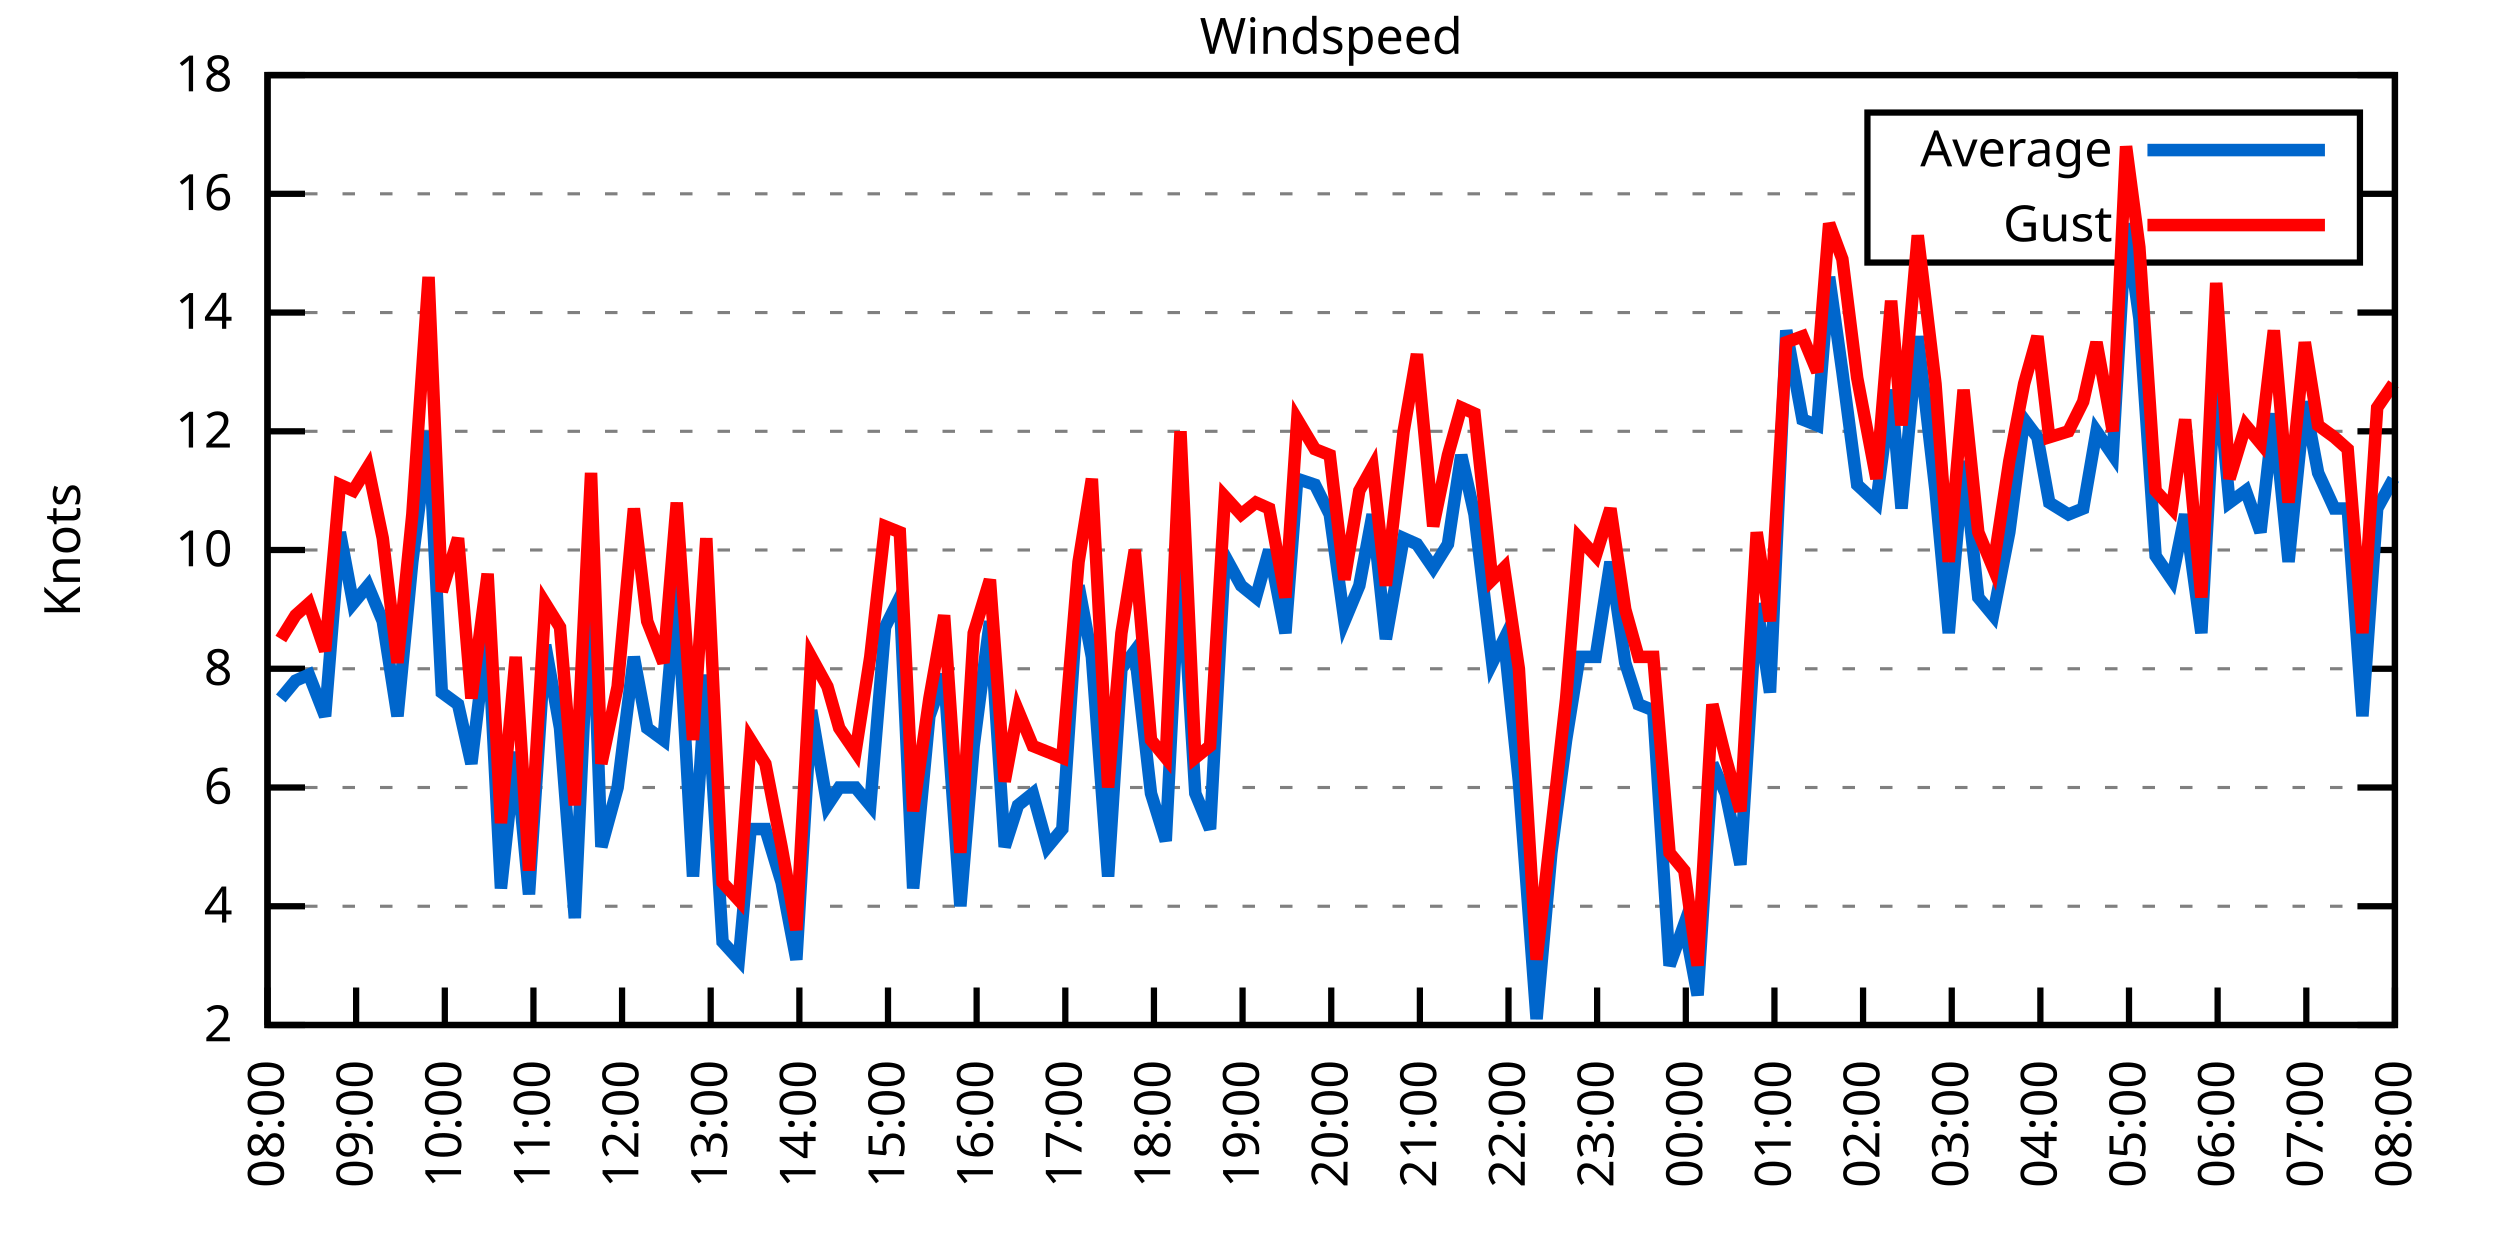
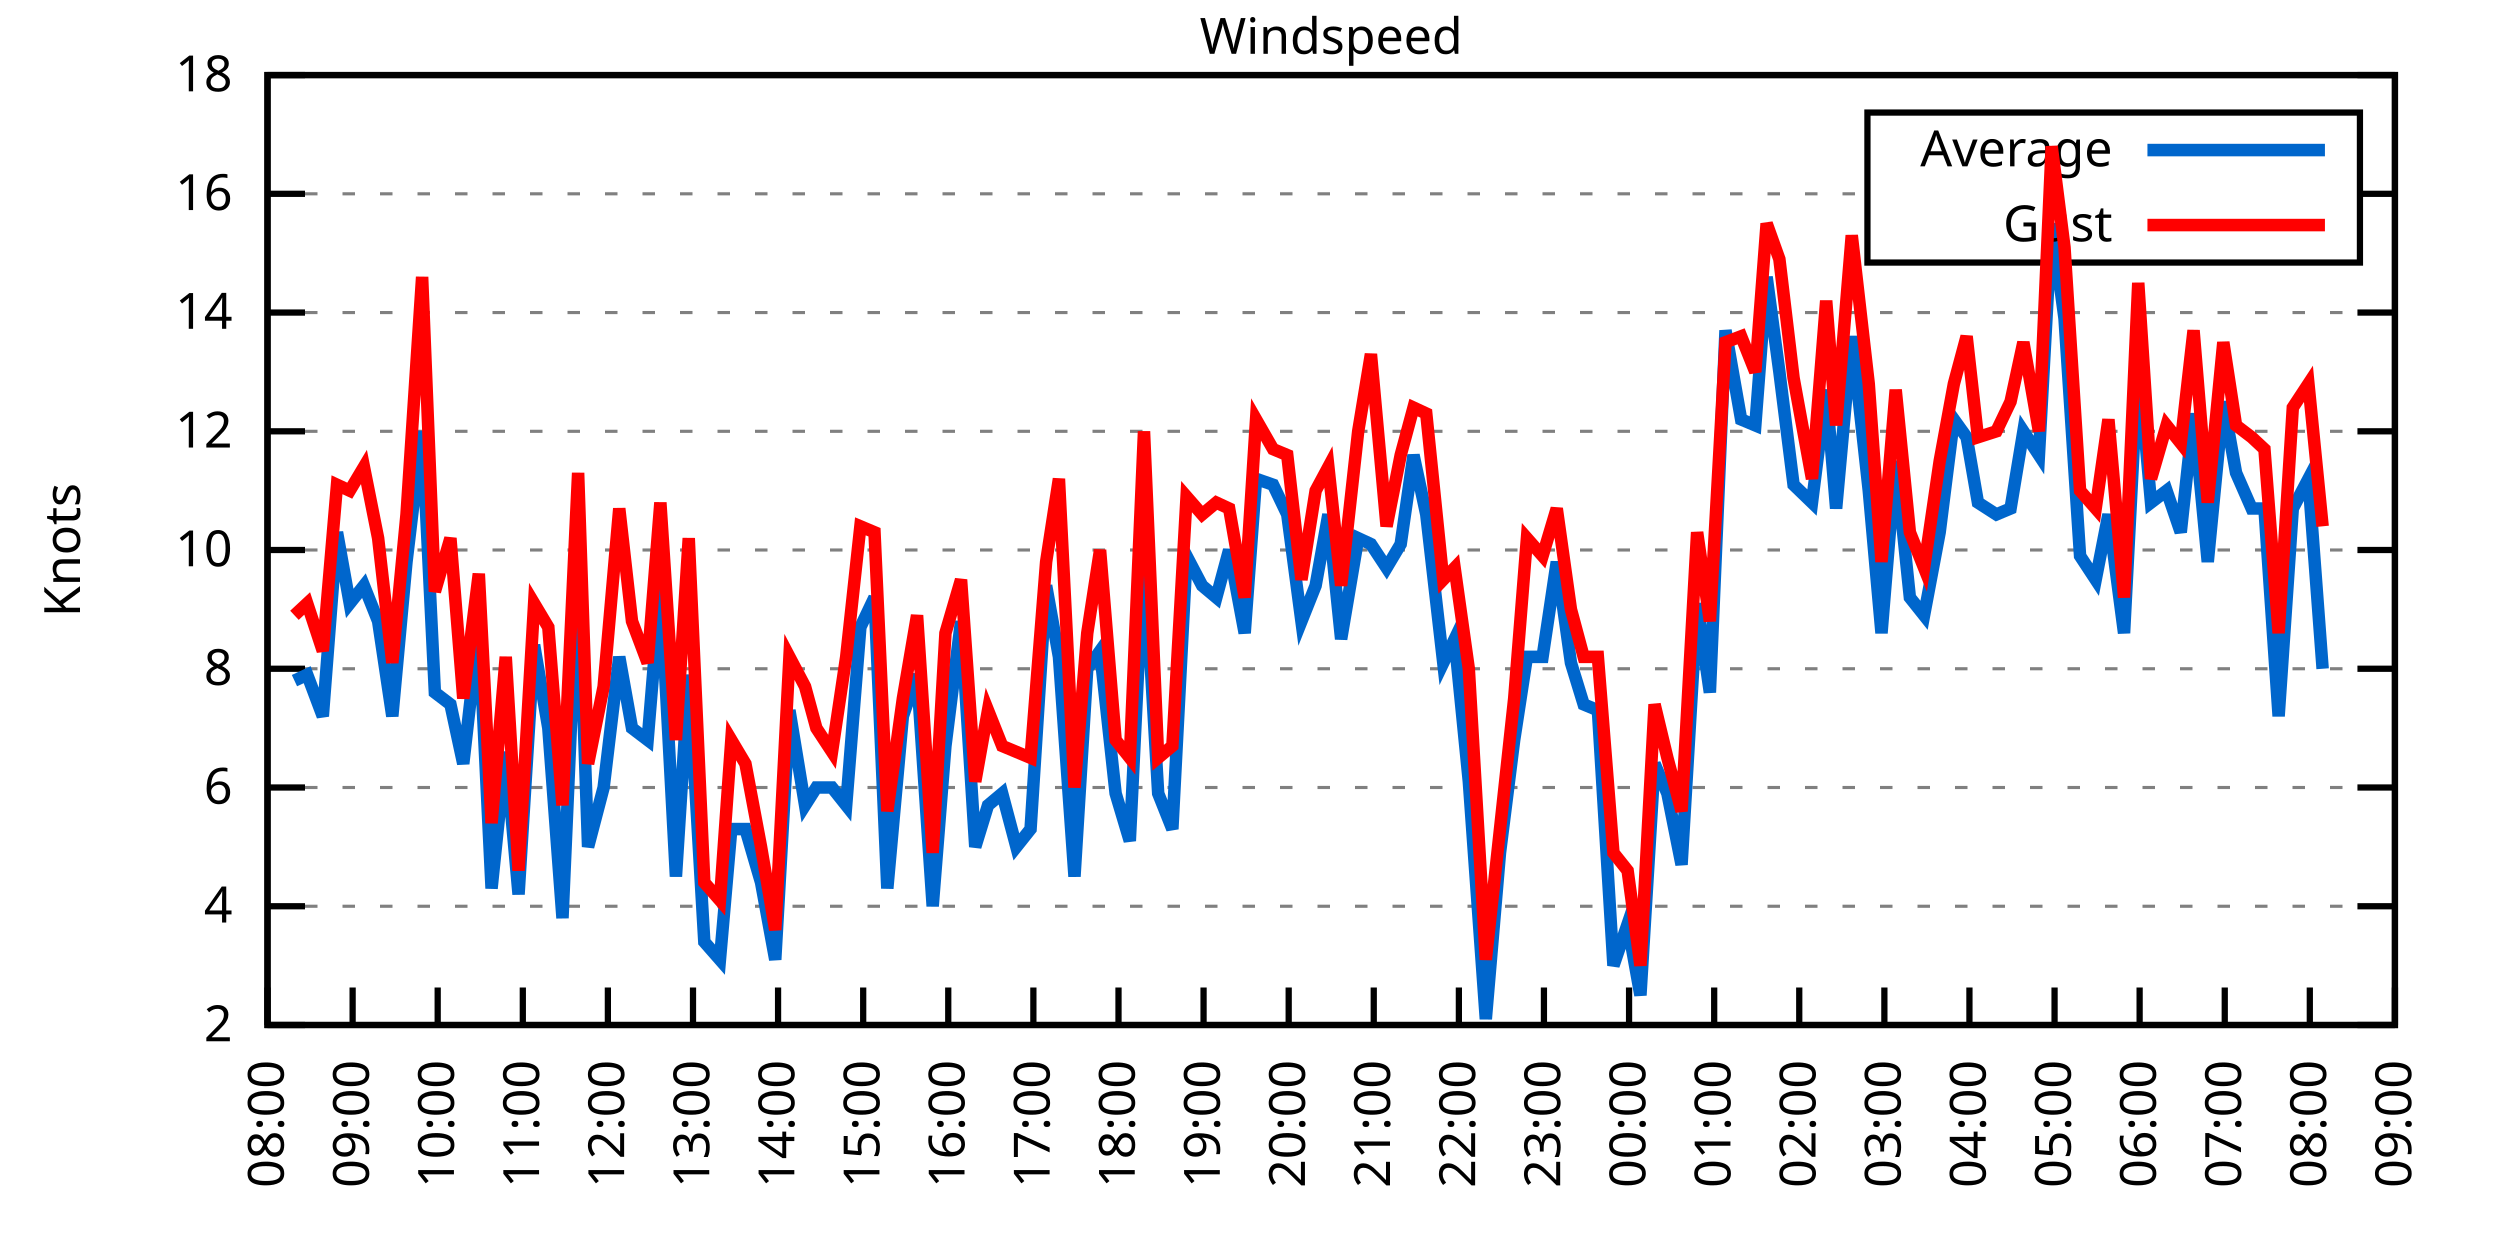
<svg xmlns="http://www.w3.org/2000/svg" xmlns:xlink="http://www.w3.org/1999/xlink" width="400" height="200" viewBox="0 0 400 200">
  <g id="gnuplot_canvas">
    <rect x="0" y="0" width="400" height="200" fill="none" />
    <defs>
      <circle id="gpDot" r="0.5" stroke-width="0.5" stroke="currentColor" />
      <path id="gpPt0" stroke-width="0.333" stroke="currentColor" d="M-1,0 h2 M0,-1 v2" />
      <path id="gpPt1" stroke-width="0.333" stroke="currentColor" d="M-1,-1 L1,1 M1,-1 L-1,1" />
      <path id="gpPt2" stroke-width="0.333" stroke="currentColor" d="M-1,0 L1,0 M0,-1 L0,1 M-1,-1 L1,1 M-1,1 L1,-1" />
      <rect id="gpPt3" stroke-width="0.333" stroke="currentColor" x="-1" y="-1" width="2" height="2" />
      <rect id="gpPt4" stroke-width="0.333" stroke="currentColor" fill="currentColor" x="-1" y="-1" width="2" height="2" />
      <circle id="gpPt5" stroke-width="0.333" stroke="currentColor" cx="0" cy="0" r="1" />
      <use xlink:href="#gpPt5" id="gpPt6" fill="currentColor" stroke="none" />
      <path id="gpPt7" stroke-width="0.333" stroke="currentColor" d="M0,-1.33 L-1.33,0.67 L1.33,0.67 z" />
      <use xlink:href="#gpPt7" id="gpPt8" fill="currentColor" stroke="none" />
      <use xlink:href="#gpPt7" id="gpPt9" stroke="currentColor" transform="rotate(180)" />
      <use xlink:href="#gpPt9" id="gpPt10" fill="currentColor" stroke="none" />
      <use xlink:href="#gpPt3" id="gpPt11" stroke="currentColor" transform="rotate(45)" />
      <use xlink:href="#gpPt11" id="gpPt12" fill="currentColor" stroke="none" />
      <path id="gpPt13" stroke-width="0.333" stroke="currentColor" d="M0,1.330 L1.265,0.411 L0.782,-1.067 L-0.782,-1.076 L-1.265,0.411 z" />
      <use xlink:href="#gpPt13" id="gpPt14" fill="currentColor" stroke="none" />
      <filter id="textbox" filterUnits="objectBoundingBox" x="0" y="0" height="1" width="1">
        <feFlood flood-color="white" flood-opacity="1" result="bgnd" />
        <feComposite in="SourceGraphic" in2="bgnd" operator="atop" />
      </filter>
      <filter id="greybox" filterUnits="objectBoundingBox" x="0" y="0" height="1" width="1">
        <feFlood flood-color="lightgrey" flood-opacity="1" result="grey" />
        <feComposite in="SourceGraphic" in2="grey" operator="atop" />
      </filter>
    </defs>
    <g fill="none" color="white" stroke="currentColor" stroke-width="1.00" stroke-linecap="butt" stroke-linejoin="miter">
</g>
    <g fill="none" color="black" stroke="currentColor" stroke-width="1.00" stroke-linecap="butt" stroke-linejoin="miter">
      <g stroke="none" shape-rendering="crispEdges">
        <polygon fill="rgb(255, 255, 255)" points="42.80,164.00 383.18,164.00 383.18,12.02 42.80,12.02 " />
      </g>
    </g>
    <g fill="none" color="black" stroke="currentColor" stroke-width="1.00" stroke-linecap="butt" stroke-linejoin="miter">
</g>
    <g fill="none" color="black" stroke="black" stroke-width="0.50" stroke-linecap="butt" stroke-linejoin="miter">
</g>
    <g fill="none" color="gray" stroke="currentColor" stroke-width="0.50" stroke-linecap="butt" stroke-linejoin="miter">
      <path stroke="gray" stroke-dasharray="2,4" class="gridline" d="M42.80,164.00 L383.19,164.00  " />
    </g>
    <g fill="none" color="gray" stroke="gray" stroke-width="1.00" stroke-linecap="butt" stroke-linejoin="miter">
</g>
    <g fill="none" color="black" stroke="currentColor" stroke-width="1.00" stroke-linecap="butt" stroke-linejoin="miter">
      <path stroke="black" d="M42.80,164.00 L48.80,164.00 M383.19,164.00 L377.19,164.00  " />
      <g transform="translate(37.20,166.60)" stroke="none" fill="black" font-family="Sans" font-size="8.00" text-anchor="end">
        <text>
          <tspan font-family="Sans"> 2</tspan>
        </text>
      </g>
    </g>
    <g fill="none" color="black" stroke="currentColor" stroke-width="1.00" stroke-linecap="butt" stroke-linejoin="miter">
</g>
    <g fill="none" color="black" stroke="black" stroke-width="0.50" stroke-linecap="butt" stroke-linejoin="miter">
</g>
    <g fill="none" color="gray" stroke="currentColor" stroke-width="0.50" stroke-linecap="butt" stroke-linejoin="miter">
      <path stroke="gray" stroke-dasharray="2,4" class="gridline" d="M42.80,145.00 L383.19,145.00  " />
    </g>
    <g fill="none" color="gray" stroke="gray" stroke-width="1.00" stroke-linecap="butt" stroke-linejoin="miter">
</g>
    <g fill="none" color="black" stroke="currentColor" stroke-width="1.00" stroke-linecap="butt" stroke-linejoin="miter">
      <path stroke="black" d="M42.80,145.00 L48.80,145.00 M383.19,145.00 L377.19,145.00  " />
      <g transform="translate(37.20,147.60)" stroke="none" fill="black" font-family="Sans" font-size="8.00" text-anchor="end">
        <text>
          <tspan font-family="Sans"> 4</tspan>
        </text>
      </g>
    </g>
    <g fill="none" color="black" stroke="currentColor" stroke-width="1.00" stroke-linecap="butt" stroke-linejoin="miter">
</g>
    <g fill="none" color="black" stroke="black" stroke-width="0.50" stroke-linecap="butt" stroke-linejoin="miter">
</g>
    <g fill="none" color="gray" stroke="currentColor" stroke-width="0.50" stroke-linecap="butt" stroke-linejoin="miter">
      <path stroke="gray" stroke-dasharray="2,4" class="gridline" d="M42.80,126.00 L383.19,126.00  " />
    </g>
    <g fill="none" color="gray" stroke="gray" stroke-width="1.00" stroke-linecap="butt" stroke-linejoin="miter">
</g>
    <g fill="none" color="black" stroke="currentColor" stroke-width="1.00" stroke-linecap="butt" stroke-linejoin="miter">
      <path stroke="black" d="M42.80,126.00 L48.80,126.00 M383.19,126.00 L377.19,126.00  " />
      <g transform="translate(37.20,128.60)" stroke="none" fill="black" font-family="Sans" font-size="8.00" text-anchor="end">
        <text>
          <tspan font-family="Sans"> 6</tspan>
        </text>
      </g>
    </g>
    <g fill="none" color="black" stroke="currentColor" stroke-width="1.00" stroke-linecap="butt" stroke-linejoin="miter">
</g>
    <g fill="none" color="black" stroke="black" stroke-width="0.50" stroke-linecap="butt" stroke-linejoin="miter">
</g>
    <g fill="none" color="gray" stroke="currentColor" stroke-width="0.50" stroke-linecap="butt" stroke-linejoin="miter">
      <path stroke="gray" stroke-dasharray="2,4" class="gridline" d="M42.80,107.00 L383.19,107.00  " />
    </g>
    <g fill="none" color="gray" stroke="gray" stroke-width="1.00" stroke-linecap="butt" stroke-linejoin="miter">
</g>
    <g fill="none" color="black" stroke="currentColor" stroke-width="1.00" stroke-linecap="butt" stroke-linejoin="miter">
      <path stroke="black" d="M42.80,107.00 L48.80,107.00 M383.19,107.00 L377.19,107.00  " />
      <g transform="translate(37.20,109.60)" stroke="none" fill="black" font-family="Sans" font-size="8.00" text-anchor="end">
        <text>
          <tspan font-family="Sans"> 8</tspan>
        </text>
      </g>
    </g>
    <g fill="none" color="black" stroke="currentColor" stroke-width="1.00" stroke-linecap="butt" stroke-linejoin="miter">
</g>
    <g fill="none" color="black" stroke="black" stroke-width="0.50" stroke-linecap="butt" stroke-linejoin="miter">
</g>
    <g fill="none" color="gray" stroke="currentColor" stroke-width="0.50" stroke-linecap="butt" stroke-linejoin="miter">
      <path stroke="gray" stroke-dasharray="2,4" class="gridline" d="M42.80,88.00 L383.19,88.00  " />
    </g>
    <g fill="none" color="gray" stroke="gray" stroke-width="1.00" stroke-linecap="butt" stroke-linejoin="miter">
</g>
    <g fill="none" color="black" stroke="currentColor" stroke-width="1.00" stroke-linecap="butt" stroke-linejoin="miter">
      <path stroke="black" d="M42.80,88.00 L48.80,88.00 M383.19,88.00 L377.19,88.00  " />
      <g transform="translate(37.20,90.60)" stroke="none" fill="black" font-family="Sans" font-size="8.00" text-anchor="end">
        <text>
          <tspan font-family="Sans"> 10</tspan>
        </text>
      </g>
    </g>
    <g fill="none" color="black" stroke="currentColor" stroke-width="1.00" stroke-linecap="butt" stroke-linejoin="miter">
</g>
    <g fill="none" color="black" stroke="black" stroke-width="0.50" stroke-linecap="butt" stroke-linejoin="miter">
</g>
    <g fill="none" color="gray" stroke="currentColor" stroke-width="0.50" stroke-linecap="butt" stroke-linejoin="miter">
      <path stroke="gray" stroke-dasharray="2,4" class="gridline" d="M42.80,69.01 L383.19,69.01  " />
    </g>
    <g fill="none" color="gray" stroke="gray" stroke-width="1.00" stroke-linecap="butt" stroke-linejoin="miter">
</g>
    <g fill="none" color="black" stroke="currentColor" stroke-width="1.00" stroke-linecap="butt" stroke-linejoin="miter">
      <path stroke="black" d="M42.80,69.01 L48.80,69.01 M383.19,69.01 L377.19,69.01  " />
      <g transform="translate(37.20,71.61)" stroke="none" fill="black" font-family="Sans" font-size="8.00" text-anchor="end">
        <text>
          <tspan font-family="Sans"> 12</tspan>
        </text>
      </g>
    </g>
    <g fill="none" color="black" stroke="currentColor" stroke-width="1.00" stroke-linecap="butt" stroke-linejoin="miter">
</g>
    <g fill="none" color="black" stroke="black" stroke-width="0.50" stroke-linecap="butt" stroke-linejoin="miter">
</g>
    <g fill="none" color="gray" stroke="currentColor" stroke-width="0.50" stroke-linecap="butt" stroke-linejoin="miter">
      <path stroke="gray" stroke-dasharray="2,4" class="gridline" d="M42.80,50.01 L383.19,50.01  " />
    </g>
    <g fill="none" color="gray" stroke="gray" stroke-width="1.00" stroke-linecap="butt" stroke-linejoin="miter">
</g>
    <g fill="none" color="black" stroke="currentColor" stroke-width="1.00" stroke-linecap="butt" stroke-linejoin="miter">
      <path stroke="black" d="M42.80,50.01 L48.80,50.01 M383.19,50.01 L377.19,50.01  " />
      <g transform="translate(37.20,52.61)" stroke="none" fill="black" font-family="Sans" font-size="8.00" text-anchor="end">
        <text>
          <tspan font-family="Sans"> 14</tspan>
        </text>
      </g>
    </g>
    <g fill="none" color="black" stroke="currentColor" stroke-width="1.00" stroke-linecap="butt" stroke-linejoin="miter">
</g>
    <g fill="none" color="black" stroke="black" stroke-width="0.50" stroke-linecap="butt" stroke-linejoin="miter">
</g>
    <g fill="none" color="gray" stroke="currentColor" stroke-width="0.50" stroke-linecap="butt" stroke-linejoin="miter">
      <path stroke="gray" stroke-dasharray="2,4" class="gridline" d="M42.80,31.01 L298.79,31.01 M377.59,31.01 L383.19,31.01  " />
    </g>
    <g fill="none" color="gray" stroke="gray" stroke-width="1.00" stroke-linecap="butt" stroke-linejoin="miter">
</g>
    <g fill="none" color="black" stroke="currentColor" stroke-width="1.00" stroke-linecap="butt" stroke-linejoin="miter">
      <path stroke="black" d="M42.80,31.01 L48.80,31.01 M383.19,31.01 L377.19,31.01  " />
      <g transform="translate(37.20,33.61)" stroke="none" fill="black" font-family="Sans" font-size="8.00" text-anchor="end">
        <text>
          <tspan font-family="Sans"> 16</tspan>
        </text>
      </g>
    </g>
    <g fill="none" color="black" stroke="currentColor" stroke-width="1.00" stroke-linecap="butt" stroke-linejoin="miter">
</g>
    <g fill="none" color="black" stroke="black" stroke-width="0.50" stroke-linecap="butt" stroke-linejoin="miter">
</g>
    <g fill="none" color="gray" stroke="currentColor" stroke-width="0.50" stroke-linecap="butt" stroke-linejoin="miter">
      <path stroke="gray" stroke-dasharray="2,4" class="gridline" d="M42.80,12.01 L383.19,12.01  " />
    </g>
    <g fill="none" color="gray" stroke="gray" stroke-width="1.00" stroke-linecap="butt" stroke-linejoin="miter">
</g>
    <g fill="none" color="black" stroke="currentColor" stroke-width="1.00" stroke-linecap="butt" stroke-linejoin="miter">
      <path stroke="black" d="M42.80,12.01 L48.80,12.01 M383.19,12.01 L377.19,12.01  " />
      <g transform="translate(37.20,14.61)" stroke="none" fill="black" font-family="Sans" font-size="8.00" text-anchor="end">
        <text>
          <tspan font-family="Sans"> 18</tspan>
        </text>
      </g>
    </g>
    <g fill="none" color="black" stroke="currentColor" stroke-width="1.00" stroke-linecap="butt" stroke-linejoin="miter">
      <path stroke="black" d="M42.80,164.00 L42.80,158.00  " />
      <g transform="translate(45.40,169.60) rotate(270.00)" stroke="none" fill="black" font-family="Sans" font-size="8.00" text-anchor="end">
        <text>
          <tspan font-family="Sans">08:00</tspan>
        </text>
      </g>
    </g>
    <g fill="none" color="black" stroke="currentColor" stroke-width="1.00" stroke-linecap="butt" stroke-linejoin="miter">
-       <path stroke="black" d="M56.98,164.00 L56.98,158.00  " />
-       <g transform="translate(59.58,169.60) rotate(270.00)" stroke="none" fill="black" font-family="Sans" font-size="8.00" text-anchor="end">
+       <path stroke="black" d="M56.42,164.00 L56.42,158.00  " />
+       <g transform="translate(59.02,169.60) rotate(270.00)" stroke="none" fill="black" font-family="Sans" font-size="8.00" text-anchor="end">
        <text>
          <tspan font-family="Sans">09:00</tspan>
        </text>
      </g>
    </g>
    <g fill="none" color="black" stroke="currentColor" stroke-width="1.00" stroke-linecap="butt" stroke-linejoin="miter">
-       <path stroke="black" d="M71.17,164.00 L71.17,158.00  " />
-       <g transform="translate(73.77,169.60) rotate(270.00)" stroke="none" fill="black" font-family="Sans" font-size="8.00" text-anchor="end">
+       <path stroke="black" d="M70.03,164.00 L70.03,158.00  " />
+       <g transform="translate(72.63,169.60) rotate(270.00)" stroke="none" fill="black" font-family="Sans" font-size="8.00" text-anchor="end">
        <text>
          <tspan font-family="Sans">10:00</tspan>
        </text>
      </g>
    </g>
    <g fill="none" color="black" stroke="currentColor" stroke-width="1.00" stroke-linecap="butt" stroke-linejoin="miter">
-       <path stroke="black" d="M85.35,164.00 L85.35,158.00  " />
-       <g transform="translate(87.95,169.60) rotate(270.00)" stroke="none" fill="black" font-family="Sans" font-size="8.00" text-anchor="end">
+       <path stroke="black" d="M83.65,164.00 L83.65,158.00  " />
+       <g transform="translate(86.25,169.60) rotate(270.00)" stroke="none" fill="black" font-family="Sans" font-size="8.00" text-anchor="end">
        <text>
          <tspan font-family="Sans">11:00</tspan>
        </text>
      </g>
    </g>
    <g fill="none" color="black" stroke="currentColor" stroke-width="1.00" stroke-linecap="butt" stroke-linejoin="miter">
-       <path stroke="black" d="M99.53,164.00 L99.53,158.00  " />
-       <g transform="translate(102.13,169.60) rotate(270.00)" stroke="none" fill="black" font-family="Sans" font-size="8.00" text-anchor="end">
+       <path stroke="black" d="M97.26,164.00 L97.26,158.00  " />
+       <g transform="translate(99.86,169.60) rotate(270.00)" stroke="none" fill="black" font-family="Sans" font-size="8.00" text-anchor="end">
        <text>
          <tspan font-family="Sans">12:00</tspan>
        </text>
      </g>
    </g>
    <g fill="none" color="black" stroke="currentColor" stroke-width="1.00" stroke-linecap="butt" stroke-linejoin="miter">
-       <path stroke="black" d="M113.71,164.00 L113.71,158.00  " />
-       <g transform="translate(116.31,169.60) rotate(270.00)" stroke="none" fill="black" font-family="Sans" font-size="8.00" text-anchor="end">
+       <path stroke="black" d="M110.88,164.00 L110.88,158.00  " />
+       <g transform="translate(113.48,169.60) rotate(270.00)" stroke="none" fill="black" font-family="Sans" font-size="8.00" text-anchor="end">
        <text>
          <tspan font-family="Sans">13:00</tspan>
        </text>
      </g>
    </g>
    <g fill="none" color="black" stroke="currentColor" stroke-width="1.00" stroke-linecap="butt" stroke-linejoin="miter">
-       <path stroke="black" d="M127.90,164.00 L127.90,158.00  " />
-       <g transform="translate(130.50,169.60) rotate(270.00)" stroke="none" fill="black" font-family="Sans" font-size="8.00" text-anchor="end">
+       <path stroke="black" d="M124.49,164.00 L124.49,158.00  " />
+       <g transform="translate(127.09,169.60) rotate(270.00)" stroke="none" fill="black" font-family="Sans" font-size="8.00" text-anchor="end">
        <text>
          <tspan font-family="Sans">14:00</tspan>
        </text>
      </g>
    </g>
    <g fill="none" color="black" stroke="currentColor" stroke-width="1.00" stroke-linecap="butt" stroke-linejoin="miter">
-       <path stroke="black" d="M142.08,164.00 L142.08,158.00  " />
-       <g transform="translate(144.68,169.60) rotate(270.00)" stroke="none" fill="black" font-family="Sans" font-size="8.00" text-anchor="end">
+       <path stroke="black" d="M138.11,164.00 L138.11,158.00  " />
+       <g transform="translate(140.71,169.60) rotate(270.00)" stroke="none" fill="black" font-family="Sans" font-size="8.00" text-anchor="end">
        <text>
          <tspan font-family="Sans">15:00</tspan>
        </text>
      </g>
    </g>
    <g fill="none" color="black" stroke="currentColor" stroke-width="1.00" stroke-linecap="butt" stroke-linejoin="miter">
-       <path stroke="black" d="M156.26,164.00 L156.26,158.00  " />
-       <g transform="translate(158.86,169.60) rotate(270.00)" stroke="none" fill="black" font-family="Sans" font-size="8.00" text-anchor="end">
+       <path stroke="black" d="M151.72,164.00 L151.72,158.00  " />
+       <g transform="translate(154.32,169.60) rotate(270.00)" stroke="none" fill="black" font-family="Sans" font-size="8.00" text-anchor="end">
        <text>
          <tspan font-family="Sans">16:00</tspan>
        </text>
      </g>
    </g>
    <g fill="none" color="black" stroke="currentColor" stroke-width="1.00" stroke-linecap="butt" stroke-linejoin="miter">
-       <path stroke="black" d="M170.45,164.00 L170.45,158.00  " />
-       <g transform="translate(173.05,169.60) rotate(270.00)" stroke="none" fill="black" font-family="Sans" font-size="8.00" text-anchor="end">
+       <path stroke="black" d="M165.34,164.00 L165.34,158.00  " />
+       <g transform="translate(167.94,169.60) rotate(270.00)" stroke="none" fill="black" font-family="Sans" font-size="8.00" text-anchor="end">
        <text>
          <tspan font-family="Sans">17:00</tspan>
        </text>
      </g>
    </g>
    <g fill="none" color="black" stroke="currentColor" stroke-width="1.00" stroke-linecap="butt" stroke-linejoin="miter">
-       <path stroke="black" d="M184.63,164.00 L184.63,158.00  " />
-       <g transform="translate(187.23,169.60) rotate(270.00)" stroke="none" fill="black" font-family="Sans" font-size="8.00" text-anchor="end">
+       <path stroke="black" d="M178.96,164.00 L178.96,158.00  " />
+       <g transform="translate(181.56,169.60) rotate(270.00)" stroke="none" fill="black" font-family="Sans" font-size="8.00" text-anchor="end">
        <text>
          <tspan font-family="Sans">18:00</tspan>
        </text>
      </g>
    </g>
    <g fill="none" color="black" stroke="currentColor" stroke-width="1.00" stroke-linecap="butt" stroke-linejoin="miter">
-       <path stroke="black" d="M198.81,164.00 L198.81,158.00  " />
-       <g transform="translate(201.41,169.60) rotate(270.00)" stroke="none" fill="black" font-family="Sans" font-size="8.00" text-anchor="end">
+       <path stroke="black" d="M192.57,164.00 L192.57,158.00  " />
+       <g transform="translate(195.17,169.60) rotate(270.00)" stroke="none" fill="black" font-family="Sans" font-size="8.00" text-anchor="end">
        <text>
          <tspan font-family="Sans">19:00</tspan>
        </text>
      </g>
    </g>
    <g fill="none" color="black" stroke="currentColor" stroke-width="1.00" stroke-linecap="butt" stroke-linejoin="miter">
-       <path stroke="black" d="M213.00,164.00 L213.00,158.00  " />
-       <g transform="translate(215.60,169.60) rotate(270.00)" stroke="none" fill="black" font-family="Sans" font-size="8.00" text-anchor="end">
+       <path stroke="black" d="M206.19,164.00 L206.19,158.00  " />
+       <g transform="translate(208.79,169.60) rotate(270.00)" stroke="none" fill="black" font-family="Sans" font-size="8.00" text-anchor="end">
        <text>
          <tspan font-family="Sans">20:00</tspan>
        </text>
      </g>
    </g>
    <g fill="none" color="black" stroke="currentColor" stroke-width="1.00" stroke-linecap="butt" stroke-linejoin="miter">
-       <path stroke="black" d="M227.18,164.00 L227.18,158.00  " />
-       <g transform="translate(229.78,169.60) rotate(270.00)" stroke="none" fill="black" font-family="Sans" font-size="8.00" text-anchor="end">
+       <path stroke="black" d="M219.80,164.00 L219.80,158.00  " />
+       <g transform="translate(222.40,169.60) rotate(270.00)" stroke="none" fill="black" font-family="Sans" font-size="8.00" text-anchor="end">
        <text>
          <tspan font-family="Sans">21:00</tspan>
        </text>
      </g>
    </g>
    <g fill="none" color="black" stroke="currentColor" stroke-width="1.00" stroke-linecap="butt" stroke-linejoin="miter">
-       <path stroke="black" d="M241.36,164.00 L241.36,158.00  " />
-       <g transform="translate(243.96,169.60) rotate(270.00)" stroke="none" fill="black" font-family="Sans" font-size="8.00" text-anchor="end">
+       <path stroke="black" d="M233.42,164.00 L233.42,158.00  " />
+       <g transform="translate(236.02,169.60) rotate(270.00)" stroke="none" fill="black" font-family="Sans" font-size="8.00" text-anchor="end">
        <text>
          <tspan font-family="Sans">22:00</tspan>
        </text>
      </g>
    </g>
    <g fill="none" color="black" stroke="currentColor" stroke-width="1.00" stroke-linecap="butt" stroke-linejoin="miter">
-       <path stroke="black" d="M255.54,164.00 L255.54,158.00  " />
-       <g transform="translate(258.14,169.60) rotate(270.00)" stroke="none" fill="black" font-family="Sans" font-size="8.00" text-anchor="end">
+       <path stroke="black" d="M247.03,164.00 L247.03,158.00  " />
+       <g transform="translate(249.63,169.60) rotate(270.00)" stroke="none" fill="black" font-family="Sans" font-size="8.00" text-anchor="end">
        <text>
          <tspan font-family="Sans">23:00</tspan>
        </text>
      </g>
    </g>
    <g fill="none" color="black" stroke="currentColor" stroke-width="1.00" stroke-linecap="butt" stroke-linejoin="miter">
-       <path stroke="black" d="M269.73,164.00 L269.73,158.00  " />
-       <g transform="translate(272.33,169.60) rotate(270.00)" stroke="none" fill="black" font-family="Sans" font-size="8.00" text-anchor="end">
+       <path stroke="black" d="M260.65,164.00 L260.65,158.00  " />
+       <g transform="translate(263.25,169.60) rotate(270.00)" stroke="none" fill="black" font-family="Sans" font-size="8.00" text-anchor="end">
        <text>
          <tspan font-family="Sans">00:00</tspan>
        </text>
      </g>
    </g>
    <g fill="none" color="black" stroke="currentColor" stroke-width="1.00" stroke-linecap="butt" stroke-linejoin="miter">
-       <path stroke="black" d="M283.91,164.00 L283.91,158.00  " />
-       <g transform="translate(286.51,169.60) rotate(270.00)" stroke="none" fill="black" font-family="Sans" font-size="8.00" text-anchor="end">
+       <path stroke="black" d="M274.27,164.00 L274.27,158.00  " />
+       <g transform="translate(276.87,169.60) rotate(270.00)" stroke="none" fill="black" font-family="Sans" font-size="8.00" text-anchor="end">
        <text>
          <tspan font-family="Sans">01:00</tspan>
        </text>
      </g>
    </g>
    <g fill="none" color="black" stroke="currentColor" stroke-width="1.00" stroke-linecap="butt" stroke-linejoin="miter">
-       <path stroke="black" d="M298.09,164.00 L298.09,158.00  " />
-       <g transform="translate(300.69,169.60) rotate(270.00)" stroke="none" fill="black" font-family="Sans" font-size="8.00" text-anchor="end">
+       <path stroke="black" d="M287.88,164.00 L287.88,158.00  " />
+       <g transform="translate(290.48,169.60) rotate(270.00)" stroke="none" fill="black" font-family="Sans" font-size="8.00" text-anchor="end">
        <text>
          <tspan font-family="Sans">02:00</tspan>
        </text>
      </g>
    </g>
    <g fill="none" color="black" stroke="currentColor" stroke-width="1.00" stroke-linecap="butt" stroke-linejoin="miter">
-       <path stroke="black" d="M312.28,164.00 L312.28,158.00  " />
-       <g transform="translate(314.88,169.60) rotate(270.00)" stroke="none" fill="black" font-family="Sans" font-size="8.00" text-anchor="end">
+       <path stroke="black" d="M301.50,164.00 L301.50,158.00  " />
+       <g transform="translate(304.10,169.60) rotate(270.00)" stroke="none" fill="black" font-family="Sans" font-size="8.00" text-anchor="end">
        <text>
          <tspan font-family="Sans">03:00</tspan>
        </text>
      </g>
    </g>
    <g fill="none" color="black" stroke="currentColor" stroke-width="1.00" stroke-linecap="butt" stroke-linejoin="miter">
-       <path stroke="black" d="M326.46,164.00 L326.46,158.00  " />
-       <g transform="translate(329.06,169.60) rotate(270.00)" stroke="none" fill="black" font-family="Sans" font-size="8.00" text-anchor="end">
+       <path stroke="black" d="M315.11,164.00 L315.11,158.00  " />
+       <g transform="translate(317.71,169.60) rotate(270.00)" stroke="none" fill="black" font-family="Sans" font-size="8.00" text-anchor="end">
        <text>
          <tspan font-family="Sans">04:00</tspan>
        </text>
      </g>
    </g>
    <g fill="none" color="black" stroke="currentColor" stroke-width="1.00" stroke-linecap="butt" stroke-linejoin="miter">
-       <path stroke="black" d="M340.64,164.00 L340.64,158.00  " />
-       <g transform="translate(343.24,169.60) rotate(270.00)" stroke="none" fill="black" font-family="Sans" font-size="8.00" text-anchor="end">
+       <path stroke="black" d="M328.73,164.00 L328.73,158.00  " />
+       <g transform="translate(331.33,169.60) rotate(270.00)" stroke="none" fill="black" font-family="Sans" font-size="8.00" text-anchor="end">
        <text>
          <tspan font-family="Sans">05:00</tspan>
        </text>
      </g>
    </g>
    <g fill="none" color="black" stroke="currentColor" stroke-width="1.00" stroke-linecap="butt" stroke-linejoin="miter">
-       <path stroke="black" d="M354.82,164.00 L354.82,158.00  " />
-       <g transform="translate(357.42,169.60) rotate(270.00)" stroke="none" fill="black" font-family="Sans" font-size="8.00" text-anchor="end">
+       <path stroke="black" d="M342.34,164.00 L342.34,158.00  " />
+       <g transform="translate(344.94,169.60) rotate(270.00)" stroke="none" fill="black" font-family="Sans" font-size="8.00" text-anchor="end">
        <text>
          <tspan font-family="Sans">06:00</tspan>
        </text>
      </g>
    </g>
    <g fill="none" color="black" stroke="currentColor" stroke-width="1.00" stroke-linecap="butt" stroke-linejoin="miter">
-       <path stroke="black" d="M369.01,164.00 L369.01,158.00  " />
-       <g transform="translate(371.61,169.60) rotate(270.00)" stroke="none" fill="black" font-family="Sans" font-size="8.00" text-anchor="end">
+       <path stroke="black" d="M355.96,164.00 L355.96,158.00  " />
+       <g transform="translate(358.56,169.60) rotate(270.00)" stroke="none" fill="black" font-family="Sans" font-size="8.00" text-anchor="end">
        <text>
          <tspan font-family="Sans">07:00</tspan>
+         </text>
+       </g>
+     </g>
+     <g fill="none" color="black" stroke="currentColor" stroke-width="1.00" stroke-linecap="butt" stroke-linejoin="miter">
+       <path stroke="black" d="M369.57,164.00 L369.57,158.00  " />
+       <g transform="translate(372.17,169.60) rotate(270.00)" stroke="none" fill="black" font-family="Sans" font-size="8.00" text-anchor="end">
+         <text>
+           <tspan font-family="Sans">08:00</tspan>
        </text>
      </g>
    </g>
    <g fill="none" color="black" stroke="currentColor" stroke-width="1.00" stroke-linecap="butt" stroke-linejoin="miter">
      <path stroke="black" d="M383.19,164.00 L383.19,158.00  " />
      <g transform="translate(385.79,169.60) rotate(270.00)" stroke="none" fill="black" font-family="Sans" font-size="8.00" text-anchor="end">
        <text>
-           <tspan font-family="Sans">08:00</tspan>
+           <tspan font-family="Sans">09:00</tspan>
        </text>
      </g>
    </g>
    <g fill="none" color="black" stroke="currentColor" stroke-width="1.00" stroke-linecap="butt" stroke-linejoin="miter">
</g>
    <g fill="none" color="black" stroke="currentColor" stroke-width="1.00" stroke-linecap="butt" stroke-linejoin="miter">
      <path stroke="black" d="M42.80,12.01 L42.80,164.00 L383.19,164.00 L383.19,12.01 L42.80,12.01 Z  " />
    </g>
    <g fill="none" color="black" stroke="currentColor" stroke-width="1.00" stroke-linecap="butt" stroke-linejoin="miter">
</g>
    <g fill="none" color="black" stroke="currentColor" stroke-width="1.00" stroke-linecap="butt" stroke-linejoin="miter">
      <path stroke="black" d="M298.79,42.01 L298.79,18.01 L377.59,18.01 L377.59,42.01 L298.79,42.01 Z  " />
    </g>
    <g id="Windspeed_plot_1">
      <g fill="none" color="white" stroke="black" stroke-width="2.00" stroke-linecap="butt" stroke-linejoin="miter">
</g>
      <g fill="none" color="black" stroke="currentColor" stroke-width="2.00" stroke-linecap="butt" stroke-linejoin="miter">
        <g transform="translate(337.99,26.61)" stroke="none" fill="black" font-family="Sans" font-size="8.00" text-anchor="end">
          <text>
            <tspan font-family="Sans">Average</tspan>
          </text>
        </g>
      </g>
      <g fill="none" color="black" stroke="currentColor" stroke-width="2.00" stroke-linecap="butt" stroke-linejoin="miter">
-         <path stroke="rgb(  0, 102, 204)" d="M343.59,24.01 L371.99,24.01 M44.93,111.75 L47.29,108.90 L49.42,107.95 L52.02,114.60 L54.38,85.16 L56.51,96.55   L58.87,93.70 L61.24,99.40 L63.60,114.60 L65.97,89.90 L68.57,69.01 L70.69,110.80 L73.29,112.70 L75.42,122.20   L78.02,100.35 L80.15,142.15 L82.51,120.30 L84.64,143.10 L87.24,103.20 L89.60,116.50 L91.97,146.90 L94.57,89.90   L96.22,135.50 L98.82,126.00 L101.42,105.10 L103.55,116.50 L106.15,118.40 L108.28,93.70 L110.88,140.25 L113.01,107.95   L115.61,150.70 L118.21,153.55 L120.10,132.65 L122.46,132.65 L125.06,141.20 L127.42,153.55 L129.79,113.65 L132.39,128.85   L134.28,126.00 L136.88,126.00 L139.24,128.85 L141.61,100.35 L143.97,95.60 L146.10,142.15 L148.70,114.60 L151.06,107.95   L153.66,145.00 L155.79,119.35 L158.39,99.40 L160.75,135.50 L162.88,128.85 L165.25,126.95 L167.61,135.50 L169.97,132.65   L172.57,93.70 L174.70,105.10 L177.30,140.25 L179.43,107.00 L181.56,104.15 L184.16,126.95 L186.52,134.55 L188.88,88.00   L191.25,126.95 L193.61,132.65 L195.98,88.95 L198.58,93.70 L200.94,95.60 L203.07,88.00 L205.67,101.30 L207.56,76.61   L210.39,77.56 L212.76,82.31 L215.12,99.40 L217.49,93.70 L219.61,82.31 L221.74,102.25 L224.58,86.11 L226.71,87.06   L229.31,90.85 L231.67,87.06 L233.80,72.81 L235.92,82.31 L238.76,106.05 L240.65,102.25 L243.02,125.05 L245.85,163.05   L248.22,136.45 L250.58,118.40 L252.71,105.10 L255.31,105.10 L257.67,89.90 L260.04,106.05 L262.16,112.70 L264.53,113.65   L267.13,154.50 L269.49,147.85 L271.62,159.25 L273.98,122.20 L276.11,126.95 L278.47,138.35 L281.07,96.55 L283.20,110.80   L285.80,52.86 L288.40,67.11 L290.76,68.06 L292.66,44.31 L294.78,59.51 L297.15,77.56 L300.22,80.41 L302.58,62.36   L304.24,81.36 L306.84,53.81 L309.68,78.51 L311.80,101.30 L314.17,73.76 L316.53,95.60 L318.89,98.45 L321.49,85.16   L323.86,67.11 L325.99,69.96 L327.88,80.41 L330.95,82.31 L333.31,81.36 L335.44,69.01 L338.04,72.81 L340.17,35.76   L342.30,50.96 L344.90,88.95 L347.50,92.75 L349.62,82.31 L352.22,101.30 L354.59,57.61 L356.72,80.41 L359.32,78.51   L361.68,85.16 L363.81,66.16 L366.17,89.90 L368.77,64.26 L370.90,75.66 L373.50,81.36 L375.63,81.36 L377.99,114.60   L380.35,81.36 L382.95,76.61  " />
+         <path stroke="rgb(  0, 102, 204)" d="M343.59,24.01 L371.99,24.01 M47.11,108.90 L49.15,107.95 L51.65,114.60 L53.92,85.16 L55.96,96.55 L58.23,93.70   L60.50,99.40 L62.77,114.60 L65.04,89.90 L67.54,69.01 L69.58,110.80 L72.07,112.70 L74.12,122.20 L76.61,100.35   L78.65,142.15 L80.92,120.30 L82.97,143.10 L85.46,103.20 L87.73,116.50 L90.00,146.90 L92.50,89.90 L94.09,135.50   L96.58,126.00 L99.08,105.10 L101.12,116.50 L103.62,118.40 L105.66,93.70 L108.15,140.25 L110.20,107.95 L112.69,150.70   L115.19,153.55 L117.01,132.65 L119.27,132.65 L121.77,141.20 L124.04,153.55 L126.31,113.65 L128.81,128.85 L130.62,126.00   L133.12,126.00 L135.39,128.85 L137.66,100.35 L139.92,95.60 L141.97,142.15 L144.46,114.60 L146.73,107.95 L149.23,145.00   L151.27,119.35 L153.77,99.40 L156.04,135.50 L158.08,128.85 L160.35,126.95 L162.62,135.50 L164.89,132.65 L167.38,93.70   L169.43,105.10 L171.92,140.25 L173.96,107.00 L176.01,104.15 L178.50,126.95 L180.77,134.55 L183.04,88.00 L185.31,126.95   L187.58,132.65 L189.85,88.95 L192.34,93.70 L194.61,95.60 L196.66,88.00 L199.15,101.30 L200.97,76.61 L203.69,77.56   L205.96,82.31 L208.23,99.40 L210.50,93.70 L212.54,82.31 L214.58,102.25 L217.31,86.11 L219.35,87.06 L221.85,90.85   L224.11,87.06 L226.16,72.81 L228.20,82.31 L230.92,106.05 L232.74,102.25 L235.01,125.05 L237.73,163.05 L240.00,136.45   L242.27,118.40 L244.31,105.10 L246.81,105.10 L249.08,89.90 L251.35,106.05 L253.39,112.70 L255.66,113.65 L258.15,154.50   L260.42,147.85 L262.47,159.25 L264.73,122.20 L266.78,126.95 L269.05,138.35 L271.54,96.55 L273.58,110.80 L276.08,52.86   L278.58,67.11 L280.85,68.06 L282.66,44.31 L284.70,59.51 L286.97,77.56 L289.92,80.41 L292.19,62.36 L293.78,81.36   L296.28,53.81 L299.00,78.51 L301.04,101.30 L303.31,73.76 L305.58,95.60 L307.85,98.45 L310.35,85.16 L312.62,67.11   L314.66,69.96 L316.47,80.41 L319.42,82.31 L321.69,81.36 L323.74,69.01 L326.23,72.81 L328.27,35.76 L330.32,50.96   L332.81,88.95 L335.31,92.75 L337.35,82.31 L339.85,101.30 L342.12,57.61 L344.16,80.41 L346.65,78.51 L348.92,85.16   L350.97,66.16 L353.24,89.90 L355.73,64.26 L357.77,75.66 L360.27,81.36 L362.31,81.36 L364.58,114.60 L366.85,81.36   L369.35,76.61 L371.62,107.00  " />
      </g>
    </g>
    <g id="Windspeed_plot_2">
      <g fill="none" color="black" stroke="currentColor" stroke-width="2.00" stroke-linecap="butt" stroke-linejoin="miter">
        <g transform="translate(337.99,38.61)" stroke="none" fill="black" font-family="Sans" font-size="8.00" text-anchor="end">
          <text>
            <tspan font-family="Sans">Gust</tspan>
          </text>
        </g>
      </g>
      <g fill="none" color="black" stroke="currentColor" stroke-width="2.00" stroke-linecap="butt" stroke-linejoin="miter">
-         <path stroke="rgb(255,   0,   0)" d="M343.59,36.01 L371.99,36.01 M44.93,102.25 L47.29,98.45 L49.42,96.55 L52.02,104.15 L54.38,77.56 L56.51,78.51   L58.87,74.71 L61.24,86.11 L63.60,106.05 L65.97,82.31 L68.57,44.31 L70.69,94.65 L73.29,86.11 L75.42,111.75   L78.02,91.80 L80.15,131.70 L82.51,105.10 L84.64,139.30 L87.24,96.55 L89.60,100.35 L91.97,128.85 L94.57,75.66   L96.22,122.20 L98.82,109.85 L101.42,81.36 L103.55,99.40 L106.15,106.05 L108.28,80.41 L110.88,118.40 L113.01,86.11   L115.61,141.20 L118.21,144.05 L120.10,118.40 L122.46,122.20 L125.06,135.50 L127.42,148.80 L129.79,105.10 L132.39,109.85   L134.28,116.50 L136.88,120.30 L139.24,105.10 L141.61,84.21 L143.97,85.16 L146.10,129.80 L148.70,111.75 L151.06,98.45   L153.66,136.45 L155.79,101.30 L158.39,92.75 L160.75,125.05 L162.88,113.65 L165.25,119.35 L167.61,120.30 L169.97,121.25   L172.57,89.90 L174.70,76.61 L177.30,126.00 L179.43,101.30 L181.56,88.00 L184.16,118.40 L186.52,121.25 L188.88,69.01   L191.25,121.25 L193.61,119.35 L195.98,79.46 L198.58,82.31 L200.94,80.41 L203.07,81.36 L205.67,95.60 L207.56,67.11   L210.39,71.86 L212.76,72.81 L215.12,92.75 L217.49,78.51 L219.61,74.71 L221.74,93.70 L224.58,69.01 L226.71,56.66   L229.31,84.21 L231.67,72.81 L233.80,65.21 L235.92,66.16 L238.76,92.75 L240.65,90.85 L243.02,107.00 L245.85,153.55   L248.22,132.65 L250.58,111.75 L252.71,86.11 L255.31,88.95 L257.67,81.36 L260.04,97.50 L262.16,105.10 L264.53,105.10   L267.13,136.45 L269.49,139.30 L271.62,154.50 L273.98,112.70 L276.11,121.25 L278.47,129.80 L281.07,85.16 L283.20,99.40   L285.80,54.76 L288.40,53.81 L290.76,59.51 L292.66,35.76 L294.78,41.46 L297.15,60.46 L300.22,76.61 L302.58,48.11   L304.24,68.06 L306.84,37.66 L309.68,61.41 L311.80,89.90 L314.17,62.36 L316.53,85.16 L318.89,90.85 L321.49,73.76   L323.86,61.41 L325.99,53.81 L327.88,69.96 L330.95,69.01 L333.31,64.26 L335.44,54.76 L338.04,69.01 L340.17,23.41   L342.30,39.56 L344.90,78.51 L347.50,81.36 L349.62,67.11 L352.22,95.60 L354.59,45.26 L356.72,76.61 L359.32,68.06   L361.68,70.91 L363.81,52.86 L366.17,80.41 L368.77,54.76 L370.90,68.06 L373.50,69.96 L375.63,71.86 L377.99,101.30   L380.35,65.21 L382.95,61.41  " />
+         <path stroke="rgb(255,   0,   0)" d="M343.59,36.01 L371.99,36.01 M47.11,98.45 L49.15,96.55 L51.65,104.15 L53.92,77.56 L55.96,78.51 L58.23,74.71   L60.50,86.11 L62.77,106.05 L65.04,82.31 L67.54,44.31 L69.58,94.65 L72.07,86.11 L74.12,111.75 L76.61,91.80   L78.65,131.70 L80.92,105.10 L82.97,139.30 L85.46,96.55 L87.73,100.35 L90.00,128.85 L92.50,75.66 L94.09,122.20   L96.58,109.85 L99.08,81.36 L101.12,99.40 L103.62,106.05 L105.66,80.41 L108.15,118.40 L110.20,86.11 L112.69,141.20   L115.19,144.05 L117.01,118.40 L119.27,122.20 L121.77,135.50 L124.04,148.80 L126.31,105.10 L128.81,109.85 L130.62,116.50   L133.12,120.30 L135.39,105.10 L137.66,84.21 L139.92,85.16 L141.97,129.80 L144.46,111.75 L146.73,98.45 L149.23,136.45   L151.27,101.30 L153.77,92.75 L156.04,125.05 L158.08,113.65 L160.35,119.35 L162.62,120.30 L164.89,121.25 L167.38,89.90   L169.43,76.61 L171.92,126.00 L173.96,101.30 L176.01,88.00 L178.50,118.40 L180.77,121.25 L183.04,69.01 L185.31,121.25   L187.58,119.35 L189.85,79.46 L192.34,82.31 L194.61,80.41 L196.66,81.36 L199.15,95.60 L200.97,67.11 L203.69,71.86   L205.96,72.81 L208.23,92.75 L210.50,78.51 L212.54,74.71 L214.58,93.70 L217.31,69.01 L219.35,56.66 L221.85,84.21   L224.11,72.81 L226.16,65.21 L228.20,66.16 L230.92,92.75 L232.74,90.85 L235.01,107.00 L237.73,153.55 L240.00,132.65   L242.27,111.75 L244.31,86.11 L246.81,88.95 L249.08,81.36 L251.35,97.50 L253.39,105.10 L255.66,105.10 L258.15,136.45   L260.42,139.30 L262.47,154.50 L264.73,112.70 L266.78,121.25 L269.05,129.80 L271.54,85.16 L273.58,99.40 L276.08,54.76   L278.58,53.81 L280.85,59.51 L282.66,35.76 L284.70,41.46 L286.97,60.46 L289.92,76.61 L292.19,48.11 L293.78,68.06   L296.28,37.66 L299.00,61.41 L301.04,89.90 L303.31,62.36 L305.58,85.16 L307.85,90.85 L310.35,73.76 L312.62,61.41   L314.66,53.81 L316.47,69.96 L319.42,69.01 L321.69,64.26 L323.74,54.76 L326.23,69.01 L328.27,23.41 L330.32,39.56   L332.81,78.51 L335.31,81.36 L337.35,67.11 L339.85,95.60 L342.12,45.26 L344.16,76.61 L346.65,68.06 L348.92,70.91   L350.97,52.86 L353.24,80.41 L355.73,54.76 L357.77,68.06 L360.27,69.96 L362.31,71.86 L364.58,101.30 L366.85,65.21   L369.35,61.41 L371.62,84.21  " />
      </g>
    </g>
    <g fill="none" color="black" stroke="currentColor" stroke-width="2.00" stroke-linecap="butt" stroke-linejoin="miter">
</g>
    <g fill="none" color="black" stroke="black" stroke-width="1.00" stroke-linecap="butt" stroke-linejoin="miter">
</g>
    <g fill="none" color="black" stroke="currentColor" stroke-width="1.00" stroke-linecap="butt" stroke-linejoin="miter">
      <path stroke="black" d="M42.80,12.01 L42.80,164.00 L383.19,164.00 L383.19,12.01 L42.80,12.01 Z  " />
      <g transform="translate(12.80,88.01) rotate(270.00)" stroke="none" fill="black" font-family="Sans" font-size="8.00" text-anchor="middle">
        <text>
          <tspan font-family="Sans">Knots</tspan>
        </text>
      </g>
    </g>
    <g fill="none" color="black" stroke="currentColor" stroke-width="1.00" stroke-linecap="butt" stroke-linejoin="miter">
</g>
    <g fill="none" color="black" stroke="currentColor" stroke-width="1.00" stroke-linecap="butt" stroke-linejoin="miter">
      <g transform="translate(212.99,8.61)" stroke="none" fill="black" font-family="Sans" font-size="8.00" text-anchor="middle">
        <text>
          <tspan font-family="Sans">Windspeed</tspan>
        </text>
      </g>
    </g>
    <g fill="none" color="black" stroke="currentColor" stroke-width="1.00" stroke-linecap="butt" stroke-linejoin="miter">
</g>
  </g>
</svg>
